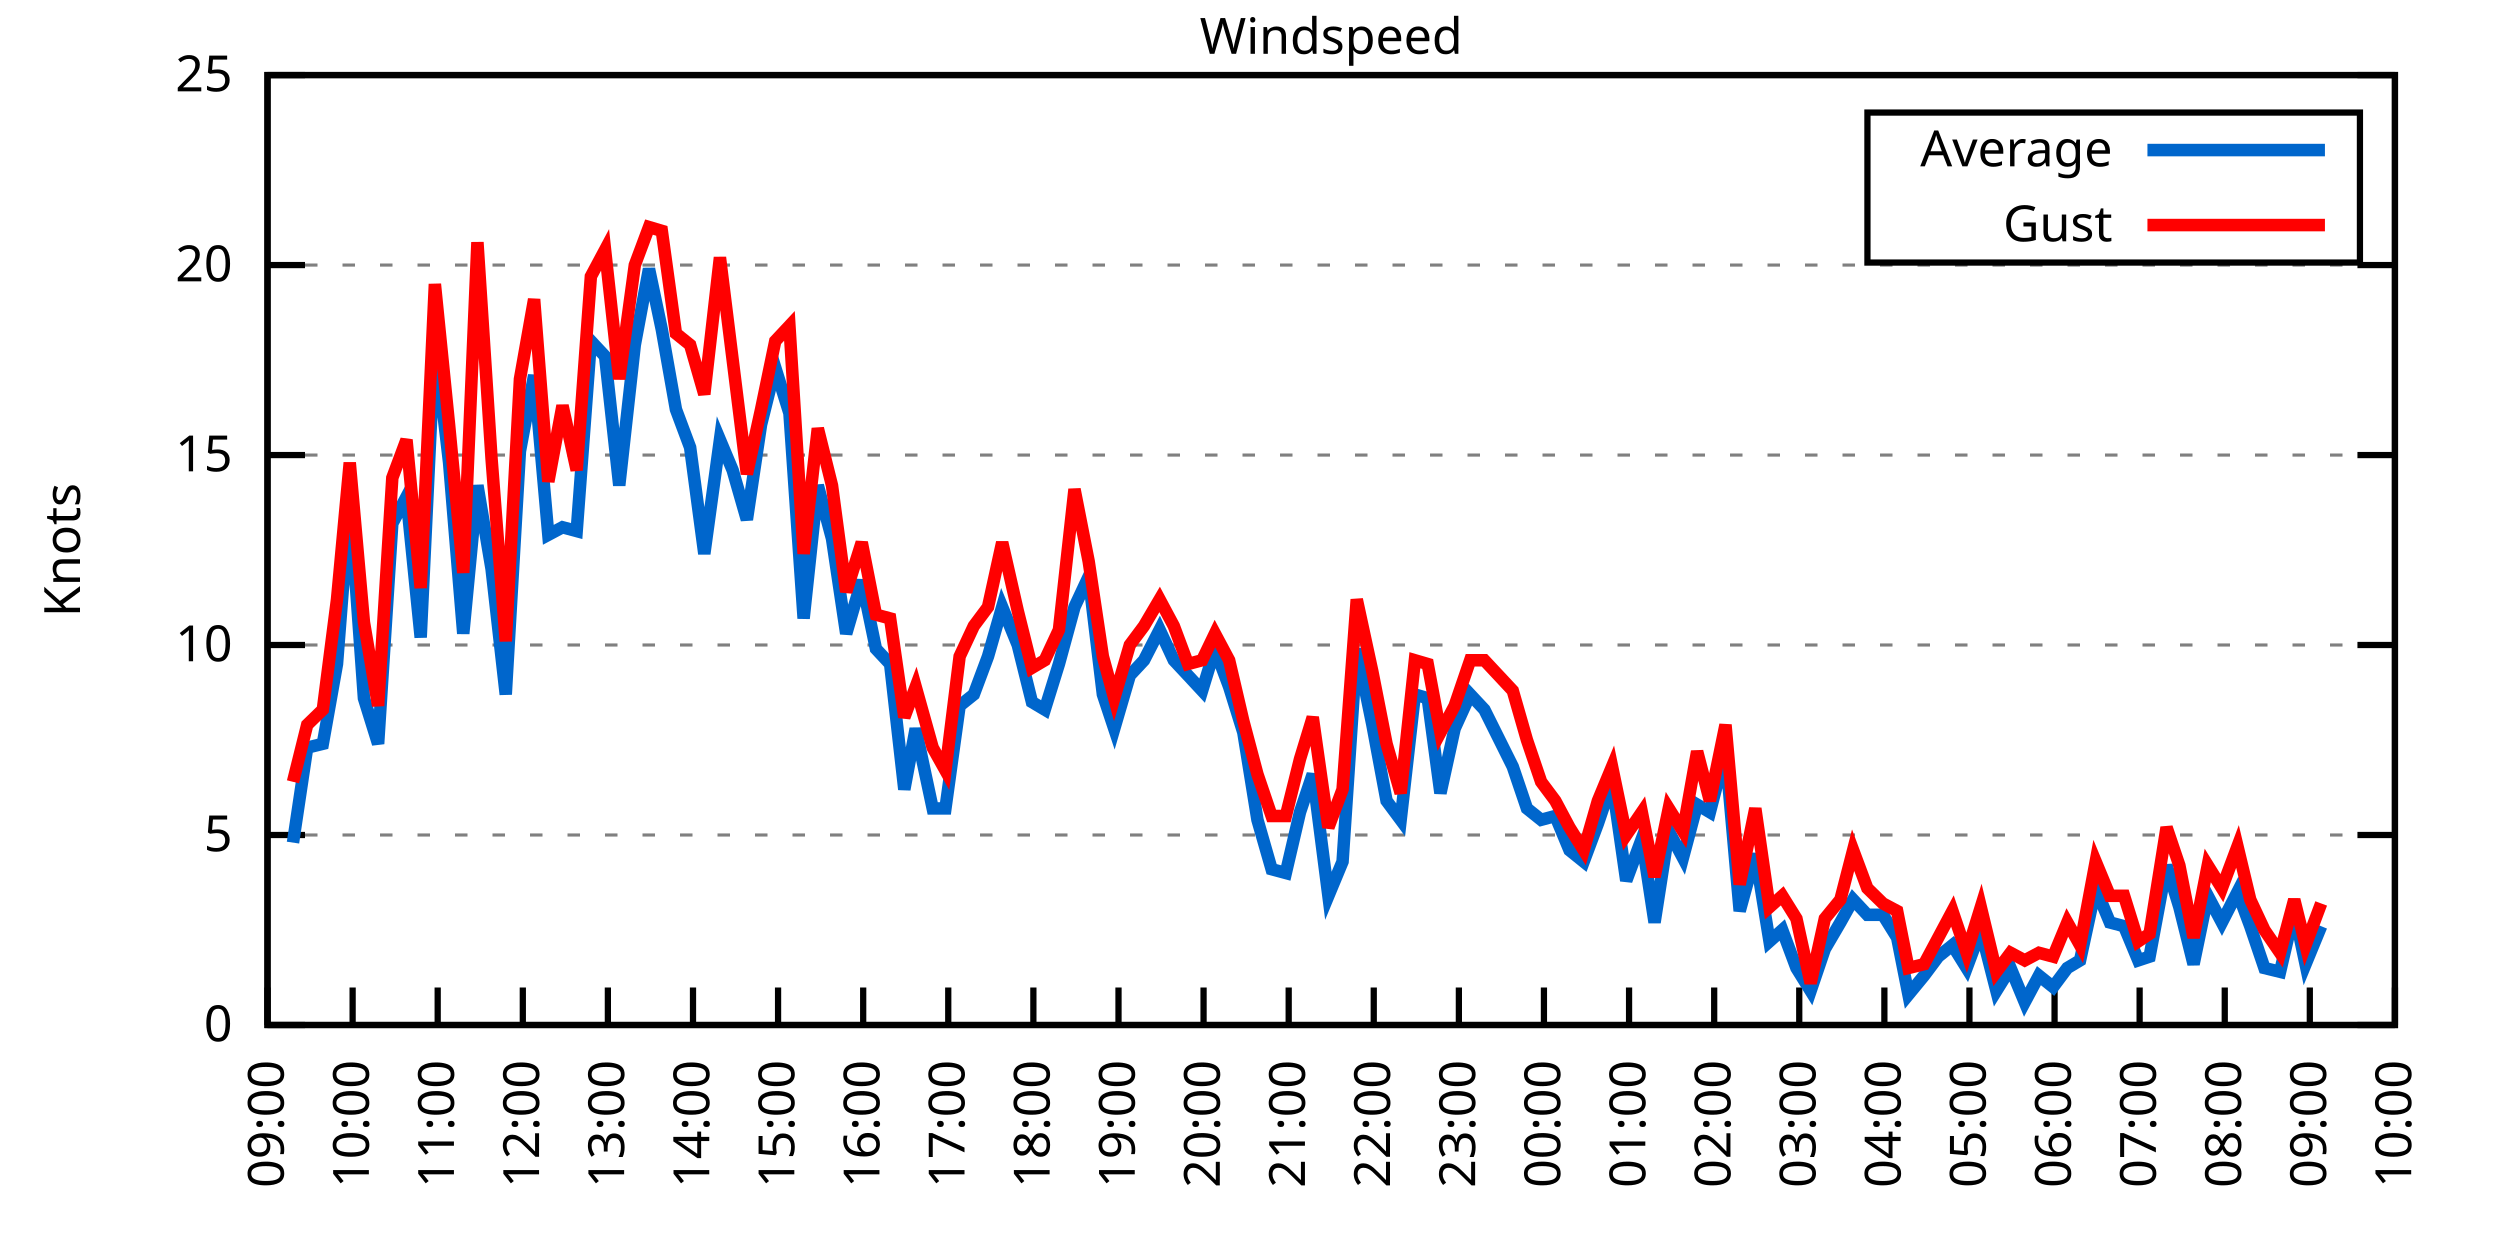
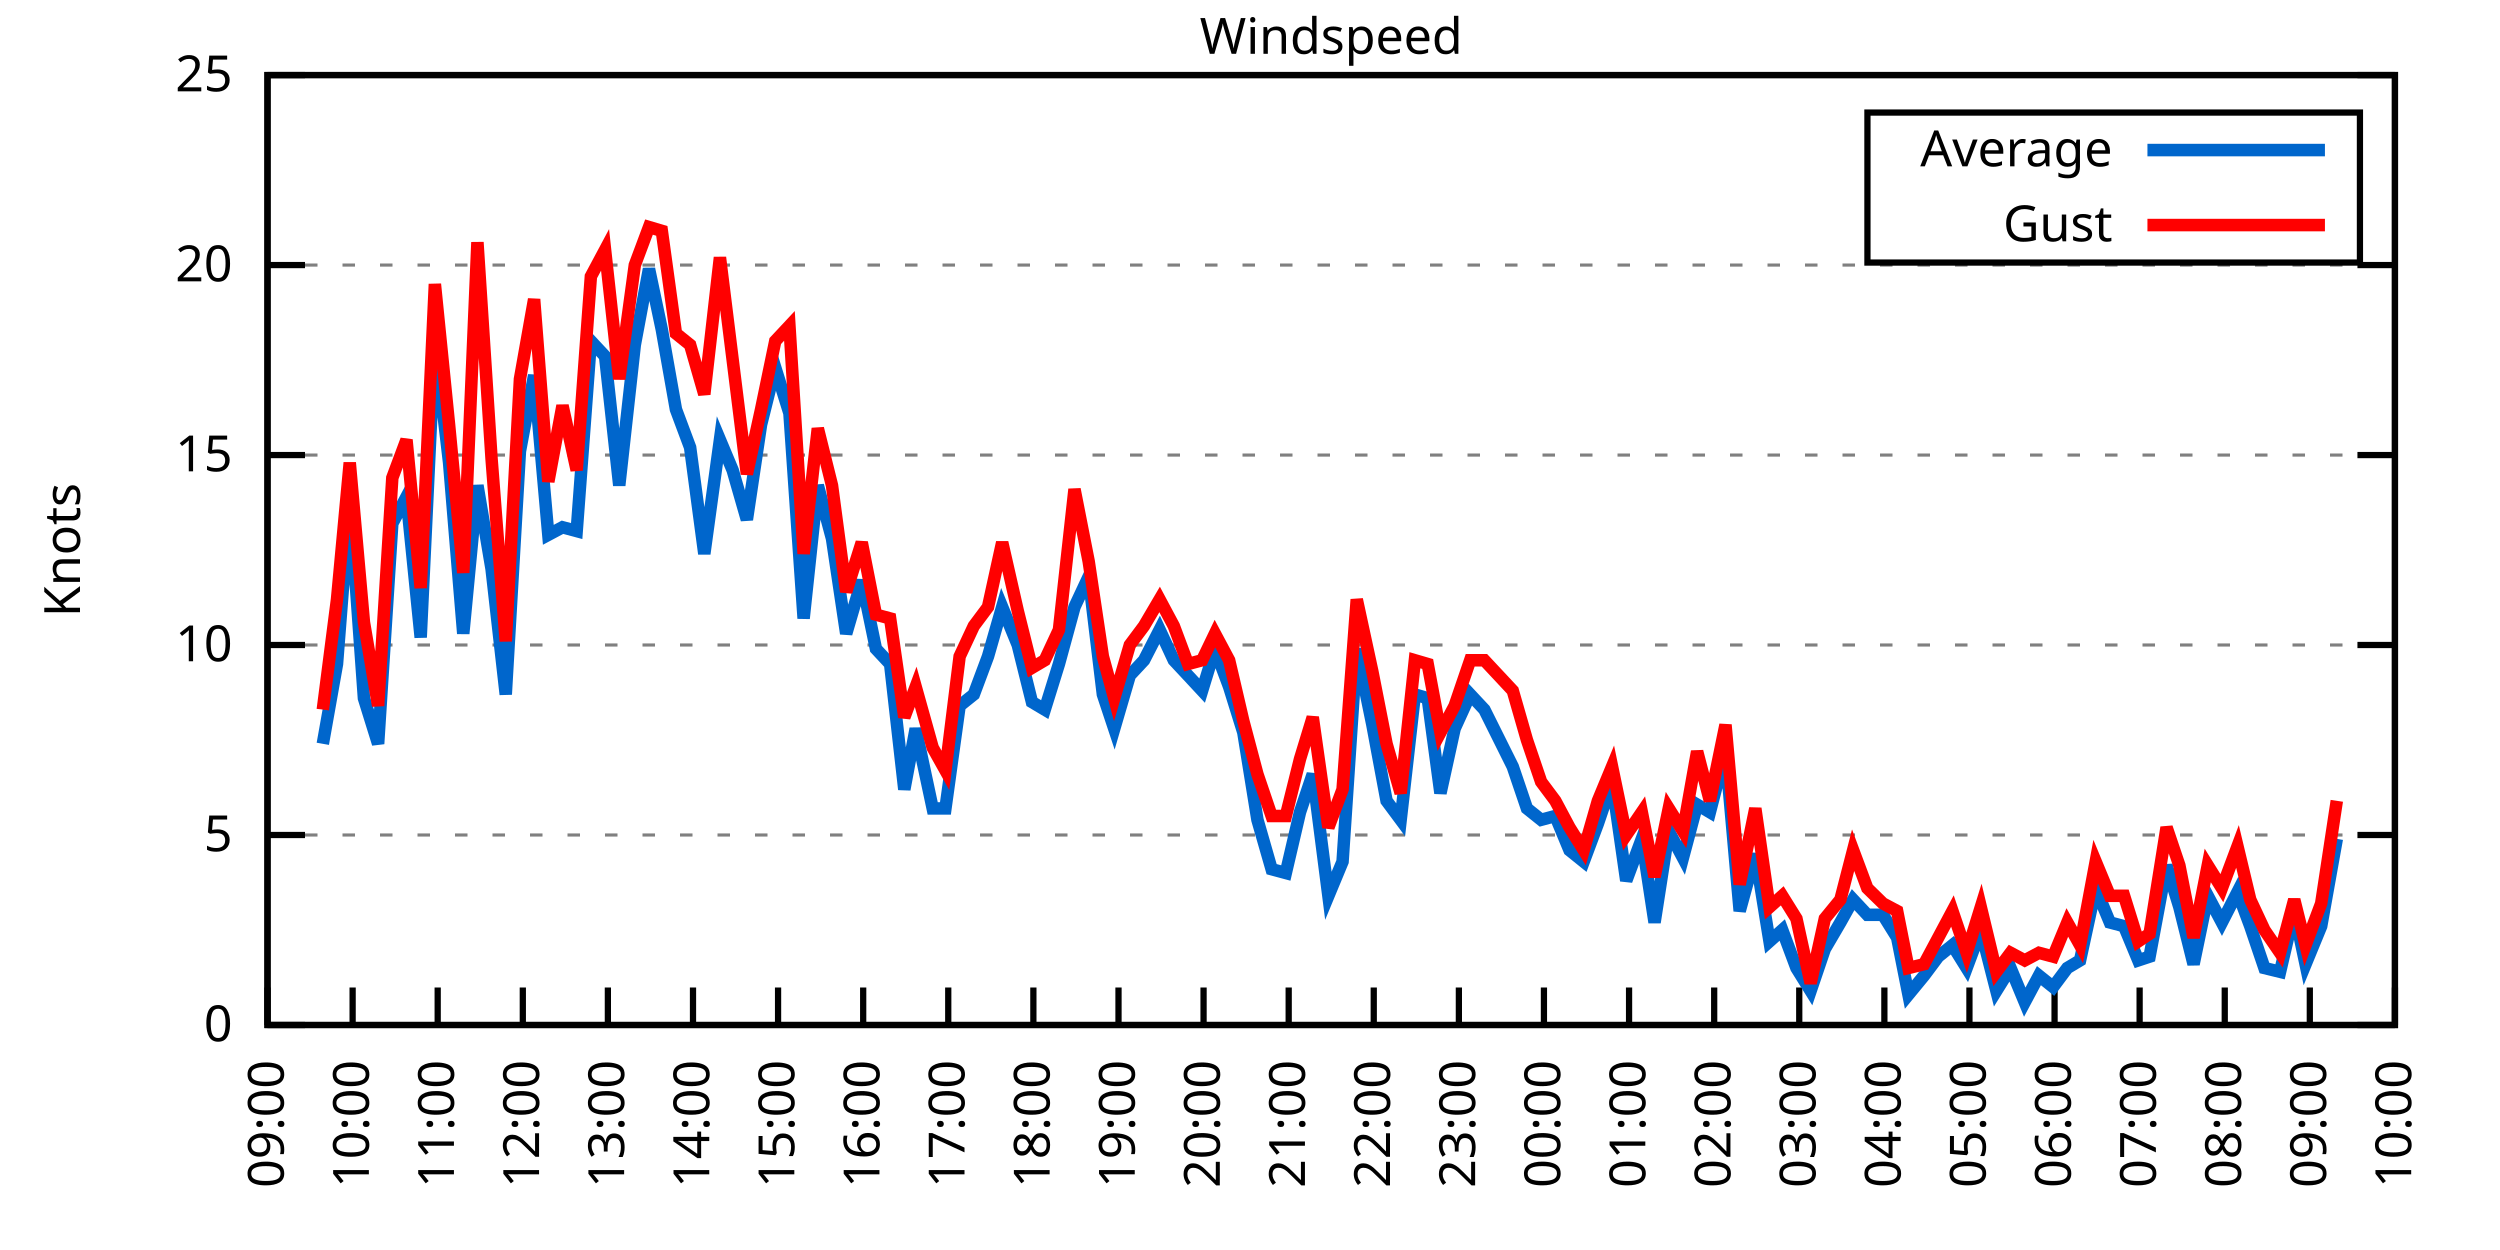
<svg xmlns="http://www.w3.org/2000/svg" xmlns:xlink="http://www.w3.org/1999/xlink" width="400" height="200" viewBox="0 0 400 200">
  <g id="gnuplot_canvas">
    <rect x="0" y="0" width="400" height="200" fill="none" />
    <defs>
      <circle id="gpDot" r="0.5" stroke-width="0.5" stroke="currentColor" />
      <path id="gpPt0" stroke-width="0.333" stroke="currentColor" d="M-1,0 h2 M0,-1 v2" />
      <path id="gpPt1" stroke-width="0.333" stroke="currentColor" d="M-1,-1 L1,1 M1,-1 L-1,1" />
      <path id="gpPt2" stroke-width="0.333" stroke="currentColor" d="M-1,0 L1,0 M0,-1 L0,1 M-1,-1 L1,1 M-1,1 L1,-1" />
      <rect id="gpPt3" stroke-width="0.333" stroke="currentColor" x="-1" y="-1" width="2" height="2" />
      <rect id="gpPt4" stroke-width="0.333" stroke="currentColor" fill="currentColor" x="-1" y="-1" width="2" height="2" />
      <circle id="gpPt5" stroke-width="0.333" stroke="currentColor" cx="0" cy="0" r="1" />
      <use xlink:href="#gpPt5" id="gpPt6" fill="currentColor" stroke="none" />
      <path id="gpPt7" stroke-width="0.333" stroke="currentColor" d="M0,-1.33 L-1.33,0.67 L1.33,0.67 z" />
      <use xlink:href="#gpPt7" id="gpPt8" fill="currentColor" stroke="none" />
      <use xlink:href="#gpPt7" id="gpPt9" stroke="currentColor" transform="rotate(180)" />
      <use xlink:href="#gpPt9" id="gpPt10" fill="currentColor" stroke="none" />
      <use xlink:href="#gpPt3" id="gpPt11" stroke="currentColor" transform="rotate(45)" />
      <use xlink:href="#gpPt11" id="gpPt12" fill="currentColor" stroke="none" />
      <path id="gpPt13" stroke-width="0.333" stroke="currentColor" d="M0,1.330 L1.265,0.411 L0.782,-1.067 L-0.782,-1.076 L-1.265,0.411 z" />
      <use xlink:href="#gpPt13" id="gpPt14" fill="currentColor" stroke="none" />
      <filter id="textbox" filterUnits="objectBoundingBox" x="0" y="0" height="1" width="1">
        <feFlood flood-color="white" flood-opacity="1" result="bgnd" />
        <feComposite in="SourceGraphic" in2="bgnd" operator="atop" />
      </filter>
      <filter id="greybox" filterUnits="objectBoundingBox" x="0" y="0" height="1" width="1">
        <feFlood flood-color="lightgrey" flood-opacity="1" result="grey" />
        <feComposite in="SourceGraphic" in2="grey" operator="atop" />
      </filter>
    </defs>
    <g fill="none" color="white" stroke="currentColor" stroke-width="1.00" stroke-linecap="butt" stroke-linejoin="miter">
</g>
    <g fill="none" color="black" stroke="currentColor" stroke-width="1.00" stroke-linecap="butt" stroke-linejoin="miter">
      <g stroke="none" shape-rendering="crispEdges">
        <polygon fill="rgb(255, 255, 255)" points="42.80,164.00 383.18,164.00 383.18,12.02 42.80,12.02 " />
      </g>
    </g>
    <g fill="none" color="black" stroke="currentColor" stroke-width="1.00" stroke-linecap="butt" stroke-linejoin="miter">
</g>
    <g fill="none" color="black" stroke="black" stroke-width="0.50" stroke-linecap="butt" stroke-linejoin="miter">
</g>
    <g fill="none" color="gray" stroke="currentColor" stroke-width="0.50" stroke-linecap="butt" stroke-linejoin="miter">
      <path stroke="gray" stroke-dasharray="2,4" class="gridline" d="M42.80,164.00 L383.19,164.00  " />
    </g>
    <g fill="none" color="gray" stroke="gray" stroke-width="1.00" stroke-linecap="butt" stroke-linejoin="miter">
</g>
    <g fill="none" color="black" stroke="currentColor" stroke-width="1.00" stroke-linecap="butt" stroke-linejoin="miter">
      <path stroke="black" d="M42.80,164.00 L48.80,164.00 M383.19,164.00 L377.19,164.00  " />
      <g transform="translate(37.20,166.60)" stroke="none" fill="black" font-family="Sans" font-size="8.00" text-anchor="end">
        <text>
          <tspan font-family="Sans"> 0</tspan>
        </text>
      </g>
    </g>
    <g fill="none" color="black" stroke="currentColor" stroke-width="1.00" stroke-linecap="butt" stroke-linejoin="miter">
</g>
    <g fill="none" color="black" stroke="black" stroke-width="0.50" stroke-linecap="butt" stroke-linejoin="miter">
</g>
    <g fill="none" color="gray" stroke="currentColor" stroke-width="0.50" stroke-linecap="butt" stroke-linejoin="miter">
      <path stroke="gray" stroke-dasharray="2,4" class="gridline" d="M42.80,133.60 L383.19,133.60  " />
    </g>
    <g fill="none" color="gray" stroke="gray" stroke-width="1.00" stroke-linecap="butt" stroke-linejoin="miter">
</g>
    <g fill="none" color="black" stroke="currentColor" stroke-width="1.00" stroke-linecap="butt" stroke-linejoin="miter">
      <path stroke="black" d="M42.80,133.60 L48.80,133.60 M383.19,133.60 L377.19,133.60  " />
      <g transform="translate(37.20,136.20)" stroke="none" fill="black" font-family="Sans" font-size="8.00" text-anchor="end">
        <text>
          <tspan font-family="Sans"> 5</tspan>
        </text>
      </g>
    </g>
    <g fill="none" color="black" stroke="currentColor" stroke-width="1.00" stroke-linecap="butt" stroke-linejoin="miter">
</g>
    <g fill="none" color="black" stroke="black" stroke-width="0.50" stroke-linecap="butt" stroke-linejoin="miter">
</g>
    <g fill="none" color="gray" stroke="currentColor" stroke-width="0.50" stroke-linecap="butt" stroke-linejoin="miter">
      <path stroke="gray" stroke-dasharray="2,4" class="gridline" d="M42.80,103.20 L383.19,103.20  " />
    </g>
    <g fill="none" color="gray" stroke="gray" stroke-width="1.00" stroke-linecap="butt" stroke-linejoin="miter">
</g>
    <g fill="none" color="black" stroke="currentColor" stroke-width="1.00" stroke-linecap="butt" stroke-linejoin="miter">
      <path stroke="black" d="M42.80,103.20 L48.80,103.20 M383.19,103.20 L377.19,103.20  " />
      <g transform="translate(37.20,105.80)" stroke="none" fill="black" font-family="Sans" font-size="8.00" text-anchor="end">
        <text>
          <tspan font-family="Sans"> 10</tspan>
        </text>
      </g>
    </g>
    <g fill="none" color="black" stroke="currentColor" stroke-width="1.00" stroke-linecap="butt" stroke-linejoin="miter">
</g>
    <g fill="none" color="black" stroke="black" stroke-width="0.50" stroke-linecap="butt" stroke-linejoin="miter">
</g>
    <g fill="none" color="gray" stroke="currentColor" stroke-width="0.50" stroke-linecap="butt" stroke-linejoin="miter">
      <path stroke="gray" stroke-dasharray="2,4" class="gridline" d="M42.80,72.81 L383.19,72.81  " />
    </g>
    <g fill="none" color="gray" stroke="gray" stroke-width="1.00" stroke-linecap="butt" stroke-linejoin="miter">
</g>
    <g fill="none" color="black" stroke="currentColor" stroke-width="1.00" stroke-linecap="butt" stroke-linejoin="miter">
      <path stroke="black" d="M42.80,72.81 L48.80,72.81 M383.19,72.81 L377.19,72.81  " />
      <g transform="translate(37.20,75.41)" stroke="none" fill="black" font-family="Sans" font-size="8.00" text-anchor="end">
        <text>
          <tspan font-family="Sans"> 15</tspan>
        </text>
      </g>
    </g>
    <g fill="none" color="black" stroke="currentColor" stroke-width="1.00" stroke-linecap="butt" stroke-linejoin="miter">
</g>
    <g fill="none" color="black" stroke="black" stroke-width="0.50" stroke-linecap="butt" stroke-linejoin="miter">
</g>
    <g fill="none" color="gray" stroke="currentColor" stroke-width="0.50" stroke-linecap="butt" stroke-linejoin="miter">
      <path stroke="gray" stroke-dasharray="2,4" class="gridline" d="M42.80,42.41 L383.19,42.41  " />
    </g>
    <g fill="none" color="gray" stroke="gray" stroke-width="1.00" stroke-linecap="butt" stroke-linejoin="miter">
</g>
    <g fill="none" color="black" stroke="currentColor" stroke-width="1.00" stroke-linecap="butt" stroke-linejoin="miter">
      <path stroke="black" d="M42.80,42.41 L48.80,42.41 M383.19,42.41 L377.19,42.41  " />
      <g transform="translate(37.20,45.01)" stroke="none" fill="black" font-family="Sans" font-size="8.00" text-anchor="end">
        <text>
          <tspan font-family="Sans"> 20</tspan>
        </text>
      </g>
    </g>
    <g fill="none" color="black" stroke="currentColor" stroke-width="1.00" stroke-linecap="butt" stroke-linejoin="miter">
</g>
    <g fill="none" color="black" stroke="black" stroke-width="0.50" stroke-linecap="butt" stroke-linejoin="miter">
</g>
    <g fill="none" color="gray" stroke="currentColor" stroke-width="0.50" stroke-linecap="butt" stroke-linejoin="miter">
      <path stroke="gray" stroke-dasharray="2,4" class="gridline" d="M42.80,12.01 L383.19,12.01  " />
    </g>
    <g fill="none" color="gray" stroke="gray" stroke-width="1.00" stroke-linecap="butt" stroke-linejoin="miter">
</g>
    <g fill="none" color="black" stroke="currentColor" stroke-width="1.00" stroke-linecap="butt" stroke-linejoin="miter">
      <path stroke="black" d="M42.80,12.01 L48.80,12.01 M383.19,12.01 L377.19,12.01  " />
      <g transform="translate(37.20,14.61)" stroke="none" fill="black" font-family="Sans" font-size="8.00" text-anchor="end">
        <text>
          <tspan font-family="Sans"> 25</tspan>
        </text>
      </g>
    </g>
    <g fill="none" color="black" stroke="currentColor" stroke-width="1.00" stroke-linecap="butt" stroke-linejoin="miter">
      <path stroke="black" d="M42.80,164.00 L42.80,158.00  " />
      <g transform="translate(45.40,169.60) rotate(270.00)" stroke="none" fill="black" font-family="Sans" font-size="8.00" text-anchor="end">
        <text>
          <tspan font-family="Sans">09:00</tspan>
        </text>
      </g>
    </g>
    <g fill="none" color="black" stroke="currentColor" stroke-width="1.00" stroke-linecap="butt" stroke-linejoin="miter">
      <path stroke="black" d="M56.42,164.00 L56.42,158.00  " />
      <g transform="translate(59.02,169.60) rotate(270.00)" stroke="none" fill="black" font-family="Sans" font-size="8.00" text-anchor="end">
        <text>
          <tspan font-family="Sans">10:00</tspan>
        </text>
      </g>
    </g>
    <g fill="none" color="black" stroke="currentColor" stroke-width="1.00" stroke-linecap="butt" stroke-linejoin="miter">
      <path stroke="black" d="M70.03,164.00 L70.03,158.00  " />
      <g transform="translate(72.63,169.60) rotate(270.00)" stroke="none" fill="black" font-family="Sans" font-size="8.00" text-anchor="end">
        <text>
          <tspan font-family="Sans">11:00</tspan>
        </text>
      </g>
    </g>
    <g fill="none" color="black" stroke="currentColor" stroke-width="1.00" stroke-linecap="butt" stroke-linejoin="miter">
      <path stroke="black" d="M83.65,164.00 L83.65,158.00  " />
      <g transform="translate(86.25,169.60) rotate(270.00)" stroke="none" fill="black" font-family="Sans" font-size="8.00" text-anchor="end">
        <text>
          <tspan font-family="Sans">12:00</tspan>
        </text>
      </g>
    </g>
    <g fill="none" color="black" stroke="currentColor" stroke-width="1.00" stroke-linecap="butt" stroke-linejoin="miter">
      <path stroke="black" d="M97.26,164.00 L97.26,158.00  " />
      <g transform="translate(99.86,169.60) rotate(270.00)" stroke="none" fill="black" font-family="Sans" font-size="8.00" text-anchor="end">
        <text>
          <tspan font-family="Sans">13:00</tspan>
        </text>
      </g>
    </g>
    <g fill="none" color="black" stroke="currentColor" stroke-width="1.00" stroke-linecap="butt" stroke-linejoin="miter">
      <path stroke="black" d="M110.88,164.00 L110.88,158.00  " />
      <g transform="translate(113.48,169.60) rotate(270.00)" stroke="none" fill="black" font-family="Sans" font-size="8.00" text-anchor="end">
        <text>
          <tspan font-family="Sans">14:00</tspan>
        </text>
      </g>
    </g>
    <g fill="none" color="black" stroke="currentColor" stroke-width="1.00" stroke-linecap="butt" stroke-linejoin="miter">
      <path stroke="black" d="M124.49,164.00 L124.49,158.00  " />
      <g transform="translate(127.09,169.60) rotate(270.00)" stroke="none" fill="black" font-family="Sans" font-size="8.00" text-anchor="end">
        <text>
          <tspan font-family="Sans">15:00</tspan>
        </text>
      </g>
    </g>
    <g fill="none" color="black" stroke="currentColor" stroke-width="1.00" stroke-linecap="butt" stroke-linejoin="miter">
      <path stroke="black" d="M138.11,164.00 L138.11,158.00  " />
      <g transform="translate(140.71,169.60) rotate(270.00)" stroke="none" fill="black" font-family="Sans" font-size="8.00" text-anchor="end">
        <text>
          <tspan font-family="Sans">16:00</tspan>
        </text>
      </g>
    </g>
    <g fill="none" color="black" stroke="currentColor" stroke-width="1.00" stroke-linecap="butt" stroke-linejoin="miter">
      <path stroke="black" d="M151.72,164.00 L151.72,158.00  " />
      <g transform="translate(154.32,169.60) rotate(270.00)" stroke="none" fill="black" font-family="Sans" font-size="8.00" text-anchor="end">
        <text>
          <tspan font-family="Sans">17:00</tspan>
        </text>
      </g>
    </g>
    <g fill="none" color="black" stroke="currentColor" stroke-width="1.00" stroke-linecap="butt" stroke-linejoin="miter">
      <path stroke="black" d="M165.34,164.00 L165.34,158.00  " />
      <g transform="translate(167.94,169.60) rotate(270.00)" stroke="none" fill="black" font-family="Sans" font-size="8.00" text-anchor="end">
        <text>
          <tspan font-family="Sans">18:00</tspan>
        </text>
      </g>
    </g>
    <g fill="none" color="black" stroke="currentColor" stroke-width="1.00" stroke-linecap="butt" stroke-linejoin="miter">
      <path stroke="black" d="M178.96,164.00 L178.96,158.00  " />
      <g transform="translate(181.56,169.60) rotate(270.00)" stroke="none" fill="black" font-family="Sans" font-size="8.00" text-anchor="end">
        <text>
          <tspan font-family="Sans">19:00</tspan>
        </text>
      </g>
    </g>
    <g fill="none" color="black" stroke="currentColor" stroke-width="1.00" stroke-linecap="butt" stroke-linejoin="miter">
      <path stroke="black" d="M192.57,164.00 L192.57,158.00  " />
      <g transform="translate(195.17,169.60) rotate(270.00)" stroke="none" fill="black" font-family="Sans" font-size="8.00" text-anchor="end">
        <text>
          <tspan font-family="Sans">20:00</tspan>
        </text>
      </g>
    </g>
    <g fill="none" color="black" stroke="currentColor" stroke-width="1.00" stroke-linecap="butt" stroke-linejoin="miter">
      <path stroke="black" d="M206.19,164.00 L206.19,158.00  " />
      <g transform="translate(208.79,169.60) rotate(270.00)" stroke="none" fill="black" font-family="Sans" font-size="8.00" text-anchor="end">
        <text>
          <tspan font-family="Sans">21:00</tspan>
        </text>
      </g>
    </g>
    <g fill="none" color="black" stroke="currentColor" stroke-width="1.00" stroke-linecap="butt" stroke-linejoin="miter">
      <path stroke="black" d="M219.80,164.00 L219.80,158.00  " />
      <g transform="translate(222.40,169.60) rotate(270.00)" stroke="none" fill="black" font-family="Sans" font-size="8.00" text-anchor="end">
        <text>
          <tspan font-family="Sans">22:00</tspan>
        </text>
      </g>
    </g>
    <g fill="none" color="black" stroke="currentColor" stroke-width="1.00" stroke-linecap="butt" stroke-linejoin="miter">
      <path stroke="black" d="M233.42,164.00 L233.42,158.00  " />
      <g transform="translate(236.02,169.60) rotate(270.00)" stroke="none" fill="black" font-family="Sans" font-size="8.00" text-anchor="end">
        <text>
          <tspan font-family="Sans">23:00</tspan>
        </text>
      </g>
    </g>
    <g fill="none" color="black" stroke="currentColor" stroke-width="1.00" stroke-linecap="butt" stroke-linejoin="miter">
      <path stroke="black" d="M247.03,164.00 L247.03,158.00  " />
      <g transform="translate(249.63,169.60) rotate(270.00)" stroke="none" fill="black" font-family="Sans" font-size="8.00" text-anchor="end">
        <text>
          <tspan font-family="Sans">00:00</tspan>
        </text>
      </g>
    </g>
    <g fill="none" color="black" stroke="currentColor" stroke-width="1.00" stroke-linecap="butt" stroke-linejoin="miter">
      <path stroke="black" d="M260.65,164.00 L260.65,158.00  " />
      <g transform="translate(263.25,169.60) rotate(270.00)" stroke="none" fill="black" font-family="Sans" font-size="8.00" text-anchor="end">
        <text>
          <tspan font-family="Sans">01:00</tspan>
        </text>
      </g>
    </g>
    <g fill="none" color="black" stroke="currentColor" stroke-width="1.00" stroke-linecap="butt" stroke-linejoin="miter">
      <path stroke="black" d="M274.27,164.00 L274.27,158.00  " />
      <g transform="translate(276.87,169.60) rotate(270.00)" stroke="none" fill="black" font-family="Sans" font-size="8.00" text-anchor="end">
        <text>
          <tspan font-family="Sans">02:00</tspan>
        </text>
      </g>
    </g>
    <g fill="none" color="black" stroke="currentColor" stroke-width="1.00" stroke-linecap="butt" stroke-linejoin="miter">
      <path stroke="black" d="M287.88,164.00 L287.88,158.00  " />
      <g transform="translate(290.48,169.60) rotate(270.00)" stroke="none" fill="black" font-family="Sans" font-size="8.00" text-anchor="end">
        <text>
          <tspan font-family="Sans">03:00</tspan>
        </text>
      </g>
    </g>
    <g fill="none" color="black" stroke="currentColor" stroke-width="1.00" stroke-linecap="butt" stroke-linejoin="miter">
      <path stroke="black" d="M301.50,164.00 L301.50,158.00  " />
      <g transform="translate(304.10,169.60) rotate(270.00)" stroke="none" fill="black" font-family="Sans" font-size="8.00" text-anchor="end">
        <text>
          <tspan font-family="Sans">04:00</tspan>
        </text>
      </g>
    </g>
    <g fill="none" color="black" stroke="currentColor" stroke-width="1.00" stroke-linecap="butt" stroke-linejoin="miter">
      <path stroke="black" d="M315.11,164.00 L315.11,158.00  " />
      <g transform="translate(317.71,169.60) rotate(270.00)" stroke="none" fill="black" font-family="Sans" font-size="8.00" text-anchor="end">
        <text>
          <tspan font-family="Sans">05:00</tspan>
        </text>
      </g>
    </g>
    <g fill="none" color="black" stroke="currentColor" stroke-width="1.00" stroke-linecap="butt" stroke-linejoin="miter">
      <path stroke="black" d="M328.73,164.00 L328.73,158.00  " />
      <g transform="translate(331.33,169.60) rotate(270.00)" stroke="none" fill="black" font-family="Sans" font-size="8.00" text-anchor="end">
        <text>
          <tspan font-family="Sans">06:00</tspan>
        </text>
      </g>
    </g>
    <g fill="none" color="black" stroke="currentColor" stroke-width="1.00" stroke-linecap="butt" stroke-linejoin="miter">
      <path stroke="black" d="M342.34,164.00 L342.34,158.00  " />
      <g transform="translate(344.94,169.60) rotate(270.00)" stroke="none" fill="black" font-family="Sans" font-size="8.00" text-anchor="end">
        <text>
          <tspan font-family="Sans">07:00</tspan>
        </text>
      </g>
    </g>
    <g fill="none" color="black" stroke="currentColor" stroke-width="1.00" stroke-linecap="butt" stroke-linejoin="miter">
      <path stroke="black" d="M355.96,164.00 L355.96,158.00  " />
      <g transform="translate(358.56,169.60) rotate(270.00)" stroke="none" fill="black" font-family="Sans" font-size="8.00" text-anchor="end">
        <text>
          <tspan font-family="Sans">08:00</tspan>
        </text>
      </g>
    </g>
    <g fill="none" color="black" stroke="currentColor" stroke-width="1.00" stroke-linecap="butt" stroke-linejoin="miter">
      <path stroke="black" d="M369.57,164.00 L369.57,158.00  " />
      <g transform="translate(372.17,169.60) rotate(270.00)" stroke="none" fill="black" font-family="Sans" font-size="8.00" text-anchor="end">
        <text>
          <tspan font-family="Sans">09:00</tspan>
        </text>
      </g>
    </g>
    <g fill="none" color="black" stroke="currentColor" stroke-width="1.00" stroke-linecap="butt" stroke-linejoin="miter">
      <path stroke="black" d="M383.19,164.00 L383.19,158.00  " />
      <g transform="translate(385.79,169.60) rotate(270.00)" stroke="none" fill="black" font-family="Sans" font-size="8.00" text-anchor="end">
        <text>
          <tspan font-family="Sans">10:00</tspan>
        </text>
      </g>
    </g>
    <g fill="none" color="black" stroke="currentColor" stroke-width="1.00" stroke-linecap="butt" stroke-linejoin="miter">
</g>
    <g fill="none" color="black" stroke="currentColor" stroke-width="1.00" stroke-linecap="butt" stroke-linejoin="miter">
      <path stroke="black" d="M42.80,12.01 L42.80,164.00 L383.19,164.00 L383.19,12.01 L42.80,12.01 Z  " />
    </g>
    <g fill="none" color="black" stroke="currentColor" stroke-width="1.00" stroke-linecap="butt" stroke-linejoin="miter">
</g>
    <g fill="none" color="black" stroke="currentColor" stroke-width="1.00" stroke-linecap="butt" stroke-linejoin="miter">
      <path stroke="black" d="M298.79,42.01 L298.79,18.01 L377.59,18.01 L377.59,42.01 L298.79,42.01 Z  " />
    </g>
    <g id="Windspeed_plot_1">
      <g fill="none" color="white" stroke="black" stroke-width="2.00" stroke-linecap="butt" stroke-linejoin="miter">
</g>
      <g fill="none" color="black" stroke="currentColor" stroke-width="2.00" stroke-linecap="butt" stroke-linejoin="miter">
        <g transform="translate(337.99,26.61)" stroke="none" fill="black" font-family="Sans" font-size="8.00" text-anchor="end">
          <text>
            <tspan font-family="Sans">Average</tspan>
          </text>
        </g>
      </g>
      <g fill="none" color="black" stroke="currentColor" stroke-width="2.00" stroke-linecap="butt" stroke-linejoin="miter">
-         <path stroke="rgb(  0, 102, 204)" d="M343.59,24.01 L371.99,24.01 M46.88,134.82 L49.15,119.62 L51.65,119.01 L53.92,106.24 L55.96,80.10 L58.23,111.72   L60.50,119.01 L62.77,83.75 L65.04,79.49 L67.31,101.99 L69.58,54.57 L71.85,74.02 L74.12,101.38 L76.39,77.67   L78.65,91.04 L80.92,111.11 L83.19,72.20 L85.46,60.04 L87.73,85.57 L90.00,84.36 L92.27,84.97 L94.54,54.57   L96.81,57.00 L99.08,77.67 L101.57,55.18 L103.84,43.02 L105.89,52.74 L108.15,65.51 L110.42,71.59 L112.69,88.61   L115.19,70.37 L117.23,75.24 L119.50,83.14 L121.77,67.94 L124.04,58.82 L126.31,66.12 L128.58,98.95 L130.85,77.67   L133.12,86.18 L135.39,101.38 L137.88,92.87 L140.15,103.81 L142.42,106.24 L144.69,126.31 L146.51,116.58 L149.23,129.35   L151.27,129.35 L153.54,112.93 L155.81,111.11 L158.08,105.03 L160.35,97.12 L162.84,103.20 L165.11,112.32 L167.16,113.54   L169.43,106.24 L171.92,97.12 L174.19,92.26 L176.46,111.11 L178.28,116.58 L180.77,108.07 L183.04,105.64 L185.54,100.77   L187.81,105.64 L190.08,108.07 L192.34,110.50 L194.39,103.81 L196.66,109.89 L198.93,117.19 L201.19,131.17 L203.46,139.07   L205.73,139.68 L208.00,129.95 L210.04,123.87 L212.54,143.33 L214.81,137.86 L217.08,103.81 L219.58,115.97 L221.85,128.13   L224.11,131.17 L226.38,111.11 L228.43,111.72 L230.47,126.91 L232.74,116.58 L235.23,111.11 L237.50,113.54 L242.04,122.66   L244.31,129.35 L246.58,131.17 L248.85,130.56 L251.12,136.03 L253.39,137.86 L255.66,131.78 L257.93,125.09 L260.20,140.90   L262.69,134.21 L264.73,147.59 L267.00,132.99 L269.27,137.25 L271.54,128.74 L273.58,129.95 L276.08,120.23 L278.35,145.76   L280.85,136.64 L283.12,150.62 L285.16,148.80 L287.43,154.88 L289.70,158.53 L291.97,151.84 L294.46,147.59 L296.50,143.94   L298.77,146.37 L301.27,146.37 L303.54,150.02 L305.35,159.14 L307.85,156.10 L310.12,153.06 L312.39,151.23 L314.66,154.88   L316.93,148.80 L319.42,158.53 L321.69,154.88 L323.96,160.35 L326.23,156.10 L328.50,157.92 L330.77,154.88 L332.81,153.66   L335.31,142.11 L337.58,147.59 L339.85,148.19 L342.12,153.66 L343.93,153.06 L346.65,138.47 L348.70,145.15 L350.97,154.27   L353.24,143.33 L355.50,147.59 L358.00,142.72 L360.04,148.19 L362.31,154.88 L364.81,155.49 L367.08,145.76 L368.89,154.27   L371.39,148.19  " />
+         <path stroke="rgb(  0, 102, 204)" d="M343.59,24.01 L371.99,24.01 M51.65,119.01 L53.92,106.24 L55.96,80.10 L58.23,111.72 L60.50,119.01 L62.77,83.75   L65.04,79.49 L67.31,101.99 L69.58,54.57 L71.85,74.02 L74.12,101.38 L76.39,77.67 L78.65,91.04 L80.92,111.11   L83.19,72.20 L85.46,60.04 L87.73,85.57 L90.00,84.36 L92.27,84.97 L94.54,54.57 L96.81,57.00 L99.08,77.67   L101.57,55.18 L103.84,43.02 L105.89,52.74 L108.15,65.51 L110.42,71.59 L112.69,88.61 L115.19,70.37 L117.23,75.24   L119.50,83.14 L121.77,67.94 L124.04,58.82 L126.31,66.12 L128.58,98.95 L130.85,77.67 L133.12,86.18 L135.39,101.38   L137.88,92.87 L140.15,103.81 L142.42,106.24 L144.69,126.31 L146.51,116.58 L149.23,129.35 L151.27,129.35 L153.54,112.93   L155.81,111.11 L158.08,105.03 L160.35,97.12 L162.84,103.20 L165.11,112.32 L167.16,113.54 L169.43,106.24 L171.92,97.12   L174.19,92.26 L176.46,111.11 L178.28,116.58 L180.77,108.07 L183.04,105.64 L185.54,100.77 L187.81,105.64 L190.08,108.07   L192.34,110.50 L194.39,103.81 L196.66,109.89 L198.93,117.19 L201.19,131.17 L203.46,139.07 L205.73,139.68 L208.00,129.95   L210.04,123.87 L212.54,143.33 L214.81,137.86 L217.08,103.81 L219.58,115.97 L221.85,128.13 L224.11,131.17 L226.38,111.11   L228.43,111.72 L230.47,126.91 L232.74,116.58 L235.23,111.11 L237.50,113.54 L242.04,122.66 L244.31,129.35 L246.58,131.17   L248.85,130.56 L251.12,136.03 L253.39,137.86 L255.66,131.78 L257.93,125.09 L260.20,140.90 L262.69,134.21 L264.73,147.59   L267.00,132.99 L269.27,137.25 L271.54,128.74 L273.58,129.95 L276.08,120.23 L278.35,145.76 L280.85,136.64 L283.12,150.62   L285.16,148.80 L287.43,154.88 L289.70,158.53 L291.97,151.84 L294.46,147.59 L296.50,143.94 L298.77,146.37 L301.27,146.37   L303.54,150.02 L305.35,159.14 L307.85,156.10 L310.12,153.06 L312.39,151.23 L314.66,154.88 L316.93,148.80 L319.42,158.53   L321.69,154.88 L323.96,160.35 L326.23,156.10 L328.50,157.92 L330.77,154.88 L332.81,153.66 L335.31,142.11 L337.58,147.59   L339.85,148.19 L342.12,153.66 L343.93,153.06 L346.65,138.47 L348.70,145.15 L350.97,154.27 L353.24,143.33 L355.50,147.59   L358.00,142.72 L360.04,148.19 L362.31,154.88 L364.81,155.49 L367.08,145.76 L368.89,154.27 L371.39,148.19 L373.89,134.21    " />
      </g>
    </g>
    <g id="Windspeed_plot_2">
      <g fill="none" color="black" stroke="currentColor" stroke-width="2.00" stroke-linecap="butt" stroke-linejoin="miter">
        <g transform="translate(337.99,38.61)" stroke="none" fill="black" font-family="Sans" font-size="8.00" text-anchor="end">
          <text>
            <tspan font-family="Sans">Gust</tspan>
          </text>
        </g>
      </g>
      <g fill="none" color="black" stroke="currentColor" stroke-width="2.00" stroke-linecap="butt" stroke-linejoin="miter">
-         <path stroke="rgb(255,   0,   0)" d="M343.59,36.01 L371.99,36.01 M46.88,125.09 L49.15,115.97 L51.65,113.54 L53.92,95.91 L55.96,74.02 L58.23,99.56   L60.50,112.93 L62.77,76.45 L65.04,70.37 L67.31,94.08 L69.58,45.45 L71.85,67.94 L74.12,91.65 L76.39,38.76   L78.65,73.41 L80.92,102.60 L83.19,60.65 L85.46,47.88 L87.73,77.06 L90.00,64.90 L92.27,75.24 L94.54,44.23   L96.81,39.98 L99.08,60.65 L101.57,42.41 L103.84,36.33 L105.89,36.94 L108.15,53.35 L110.42,55.18 L112.69,63.08   L115.19,41.19 L117.23,57.61 L119.50,75.85 L121.77,65.51 L124.04,54.57 L126.31,52.14 L128.58,88.61 L130.85,68.55   L133.12,77.67 L135.39,94.69 L137.88,86.79 L140.15,98.34 L142.42,98.95 L144.69,114.76 L146.51,109.89 L149.23,119.62   L151.27,123.27 L153.54,105.03 L155.81,100.16 L158.08,97.12 L160.35,86.79 L162.84,97.73 L165.11,106.85 L167.16,105.64   L169.43,100.77 L171.92,78.28 L174.19,89.83 L176.46,105.03 L178.28,111.72 L180.77,103.20 L183.04,100.16 L185.54,95.91   L187.81,100.16 L190.08,106.24 L192.34,105.64 L194.39,101.38 L196.66,105.64 L198.93,115.36 L201.19,123.87 L203.46,130.56   L205.73,130.56 L208.00,121.44 L210.04,114.76 L212.54,132.39 L214.81,126.31 L217.08,95.91 L219.58,107.46 L221.85,119.01   L224.11,126.91 L226.38,105.64 L228.43,106.24 L230.47,117.19 L232.74,112.93 L235.23,105.64 L237.50,105.64 L242.04,110.50   L244.31,118.40 L246.58,125.09 L248.85,128.13 L251.12,132.39 L253.39,136.03 L255.66,128.13 L257.93,122.66 L260.20,133.60   L262.69,129.95 L264.73,140.29 L267.00,129.35 L269.27,132.99 L271.54,120.23 L273.58,128.13 L276.08,115.97 L278.35,141.51   L280.85,129.35 L283.12,145.15 L285.16,143.33 L287.43,146.98 L289.70,157.31 L291.97,146.98 L294.46,143.94 L296.50,136.03   L298.77,142.11 L301.27,144.55 L303.54,145.76 L305.35,154.88 L307.85,154.27 L310.12,150.02 L312.39,145.76 L314.66,152.45   L316.93,145.15 L319.42,155.49 L321.69,152.45 L323.96,153.66 L326.23,152.45 L328.50,153.06 L330.77,147.59 L332.81,151.23   L335.31,137.86 L337.58,143.33 L339.85,143.33 L342.12,150.62 L343.93,149.41 L346.65,132.39 L348.70,138.47 L350.97,150.02   L353.24,138.47 L355.50,142.11 L358.00,135.43 L360.04,143.94 L362.31,148.80 L364.81,152.45 L367.08,143.94 L368.89,151.23   L371.39,144.55  " />
+         <path stroke="rgb(255,   0,   0)" d="M343.59,36.01 L371.99,36.01 M51.65,113.54 L53.92,95.91 L55.96,74.02 L58.23,99.56 L60.50,112.93 L62.77,76.45   L65.04,70.37 L67.31,94.08 L69.58,45.45 L71.85,67.94 L74.12,91.65 L76.39,38.76 L78.65,73.41 L80.92,102.60   L83.19,60.65 L85.46,47.88 L87.73,77.06 L90.00,64.90 L92.27,75.24 L94.54,44.23 L96.81,39.98 L99.08,60.65   L101.57,42.41 L103.84,36.33 L105.89,36.94 L108.15,53.35 L110.42,55.18 L112.69,63.08 L115.19,41.19 L117.23,57.61   L119.50,75.85 L121.77,65.51 L124.04,54.57 L126.31,52.14 L128.58,88.61 L130.85,68.55 L133.12,77.67 L135.39,94.69   L137.88,86.79 L140.15,98.34 L142.42,98.95 L144.69,114.76 L146.51,109.89 L149.23,119.62 L151.27,123.27 L153.54,105.03   L155.81,100.16 L158.08,97.12 L160.35,86.79 L162.84,97.73 L165.11,106.85 L167.16,105.64 L169.43,100.77 L171.92,78.28   L174.19,89.83 L176.46,105.03 L178.28,111.72 L180.77,103.20 L183.04,100.16 L185.54,95.91 L187.81,100.16 L190.08,106.24   L192.34,105.64 L194.39,101.38 L196.66,105.64 L198.93,115.36 L201.19,123.87 L203.46,130.56 L205.73,130.56 L208.00,121.44   L210.04,114.76 L212.54,132.39 L214.81,126.31 L217.08,95.91 L219.58,107.46 L221.85,119.01 L224.11,126.91 L226.38,105.64   L228.43,106.24 L230.47,117.19 L232.74,112.93 L235.23,105.64 L237.50,105.64 L242.04,110.50 L244.31,118.40 L246.58,125.09   L248.85,128.13 L251.12,132.39 L253.39,136.03 L255.66,128.13 L257.93,122.66 L260.20,133.60 L262.69,129.95 L264.73,140.29   L267.00,129.35 L269.27,132.99 L271.54,120.23 L273.58,128.13 L276.08,115.97 L278.35,141.51 L280.85,129.35 L283.12,145.15   L285.16,143.33 L287.43,146.98 L289.70,157.31 L291.97,146.98 L294.46,143.94 L296.50,136.03 L298.77,142.11 L301.27,144.55   L303.54,145.76 L305.35,154.88 L307.85,154.27 L310.12,150.02 L312.39,145.76 L314.66,152.45 L316.93,145.15 L319.42,155.49   L321.69,152.45 L323.96,153.66 L326.23,152.45 L328.50,153.06 L330.77,147.59 L332.81,151.23 L335.31,137.86 L337.58,143.33   L339.85,143.33 L342.12,150.62 L343.93,149.41 L346.65,132.39 L348.70,138.47 L350.97,150.02 L353.24,138.47 L355.50,142.11   L358.00,135.43 L360.04,143.94 L362.31,148.80 L364.81,152.45 L367.08,143.94 L368.89,151.23 L371.39,144.55 L373.89,128.13    " />
      </g>
    </g>
    <g fill="none" color="black" stroke="currentColor" stroke-width="2.00" stroke-linecap="butt" stroke-linejoin="miter">
</g>
    <g fill="none" color="black" stroke="black" stroke-width="1.00" stroke-linecap="butt" stroke-linejoin="miter">
</g>
    <g fill="none" color="black" stroke="currentColor" stroke-width="1.00" stroke-linecap="butt" stroke-linejoin="miter">
      <path stroke="black" d="M42.80,12.01 L42.80,164.00 L383.19,164.00 L383.19,12.01 L42.80,12.01 Z  " />
      <g transform="translate(12.80,88.01) rotate(270.00)" stroke="none" fill="black" font-family="Sans" font-size="8.00" text-anchor="middle">
        <text>
          <tspan font-family="Sans">Knots</tspan>
        </text>
      </g>
    </g>
    <g fill="none" color="black" stroke="currentColor" stroke-width="1.00" stroke-linecap="butt" stroke-linejoin="miter">
</g>
    <g fill="none" color="black" stroke="currentColor" stroke-width="1.00" stroke-linecap="butt" stroke-linejoin="miter">
      <g transform="translate(212.99,8.61)" stroke="none" fill="black" font-family="Sans" font-size="8.00" text-anchor="middle">
        <text>
          <tspan font-family="Sans">Windspeed</tspan>
        </text>
      </g>
    </g>
    <g fill="none" color="black" stroke="currentColor" stroke-width="1.00" stroke-linecap="butt" stroke-linejoin="miter">
</g>
  </g>
</svg>
